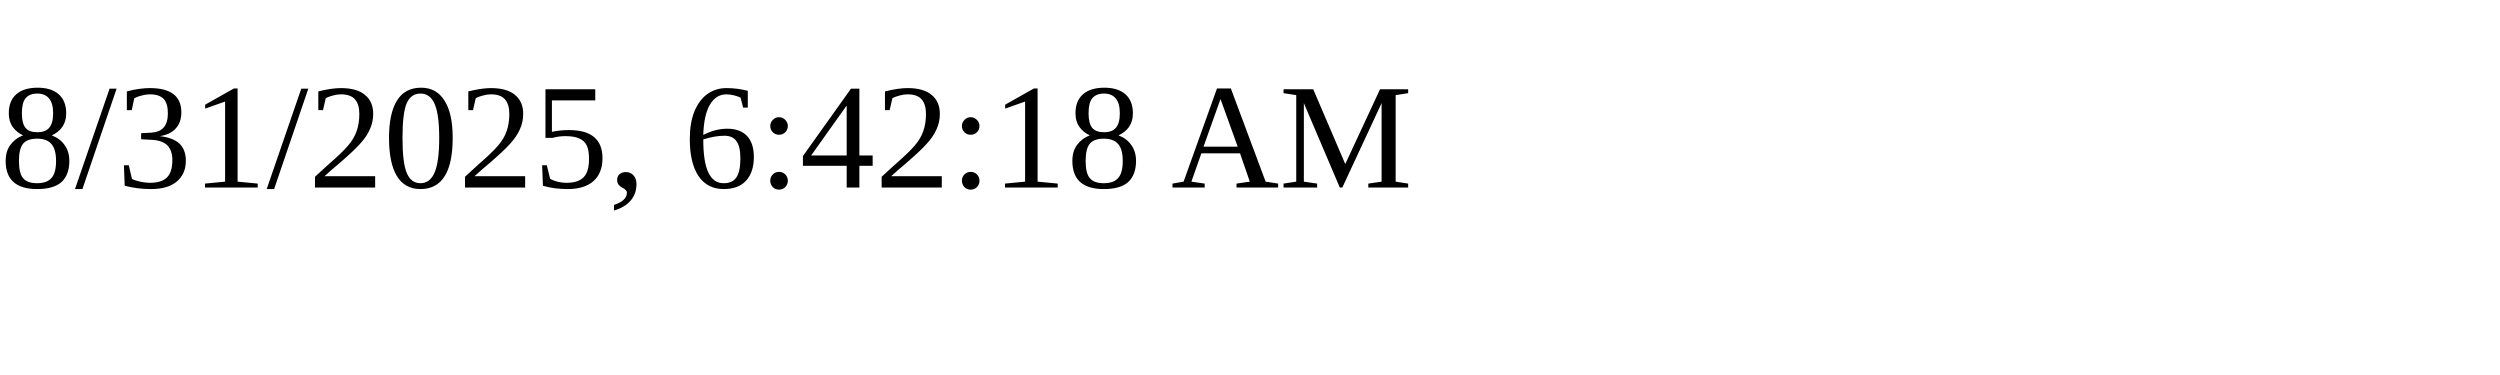
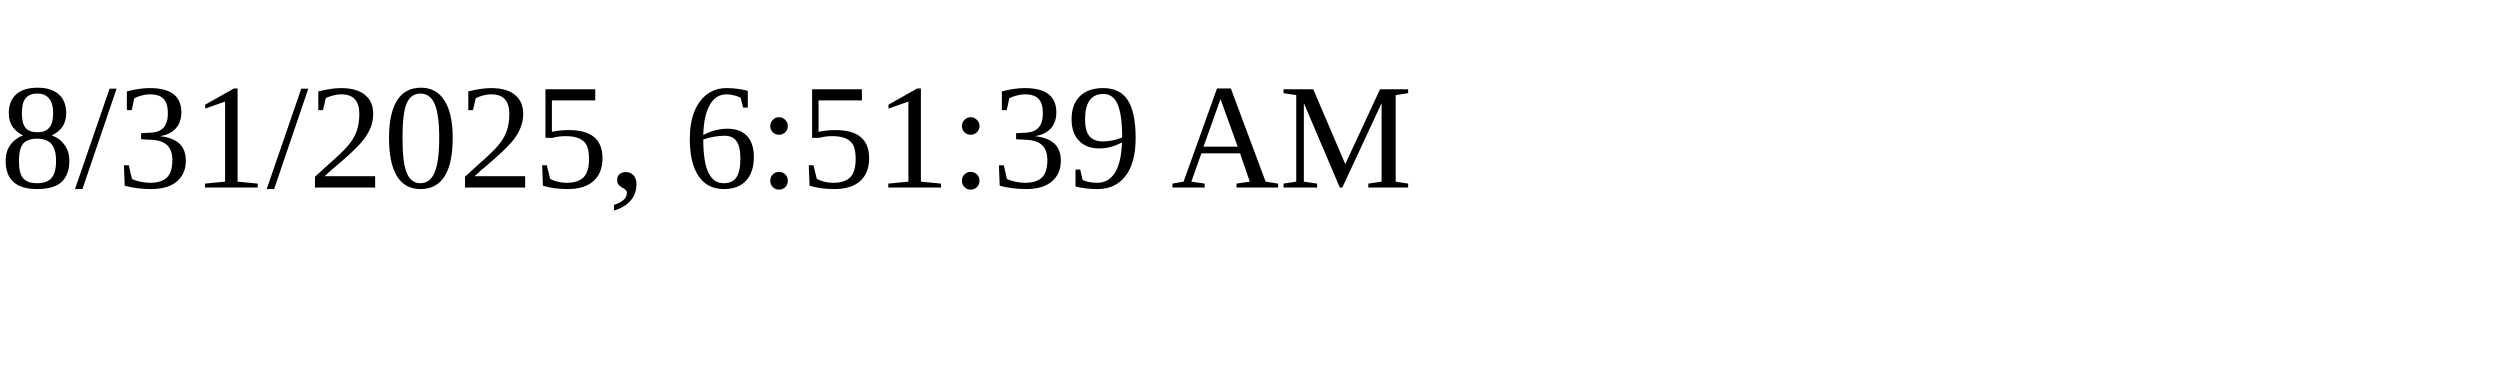
<svg xmlns="http://www.w3.org/2000/svg" height="30" width="200">
-   <text x="0" y="15">8/31/2025, 6:42:18 AM</text>
+   <text x="0" y="15">8/31/2025, 6:51:39 AM</text>
</svg>
